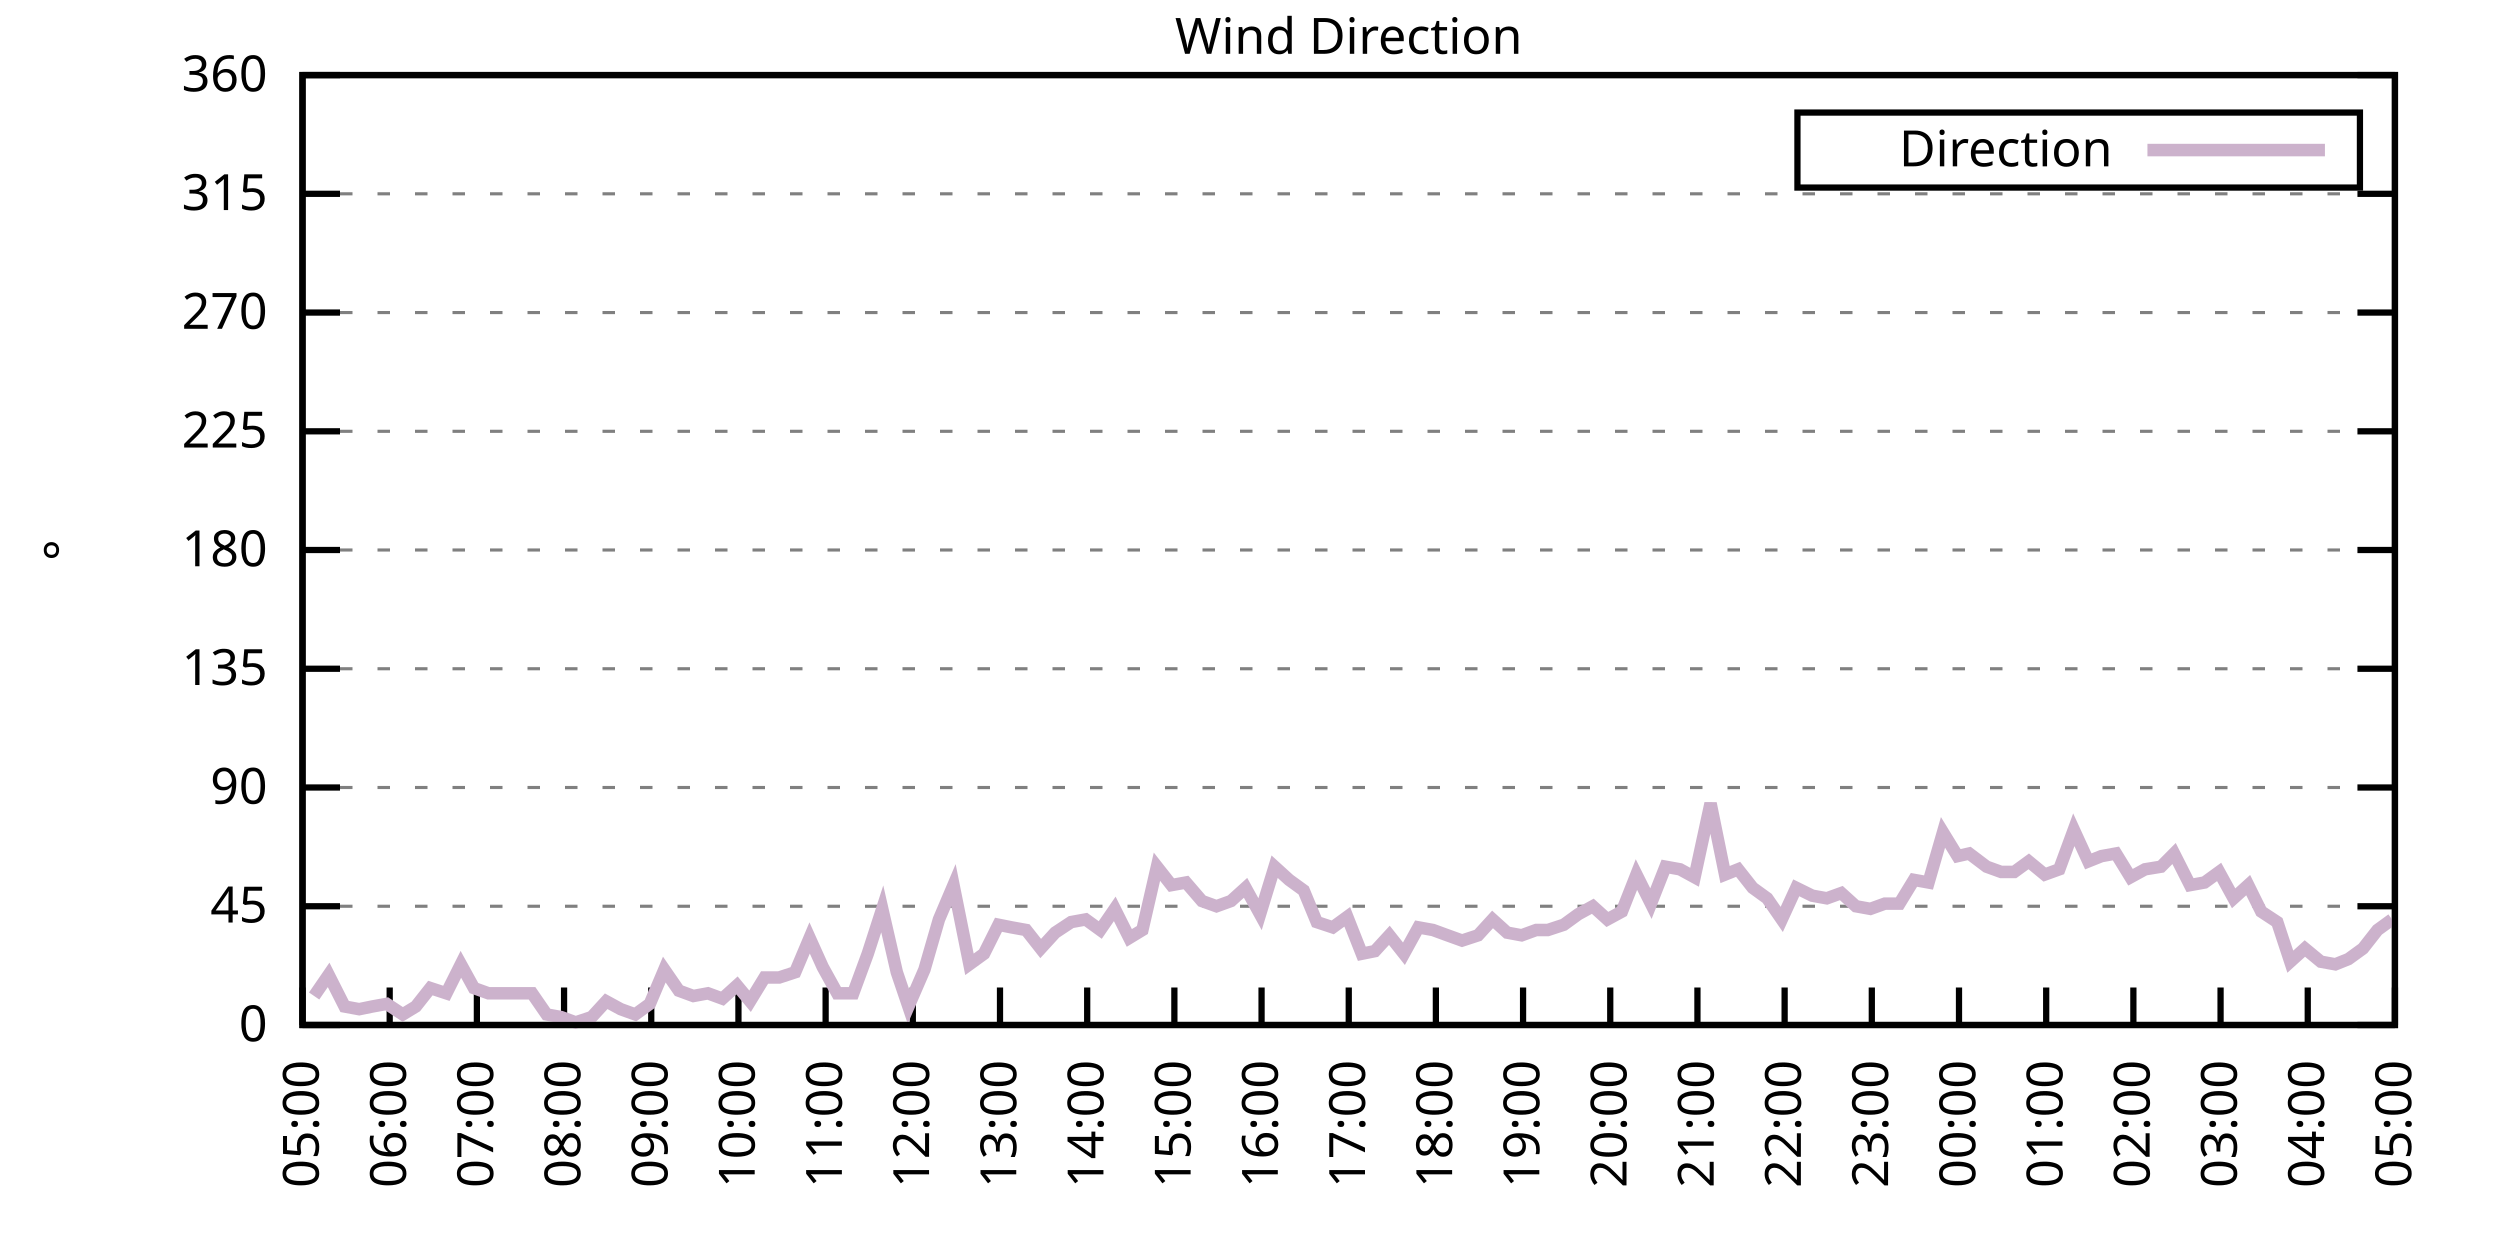
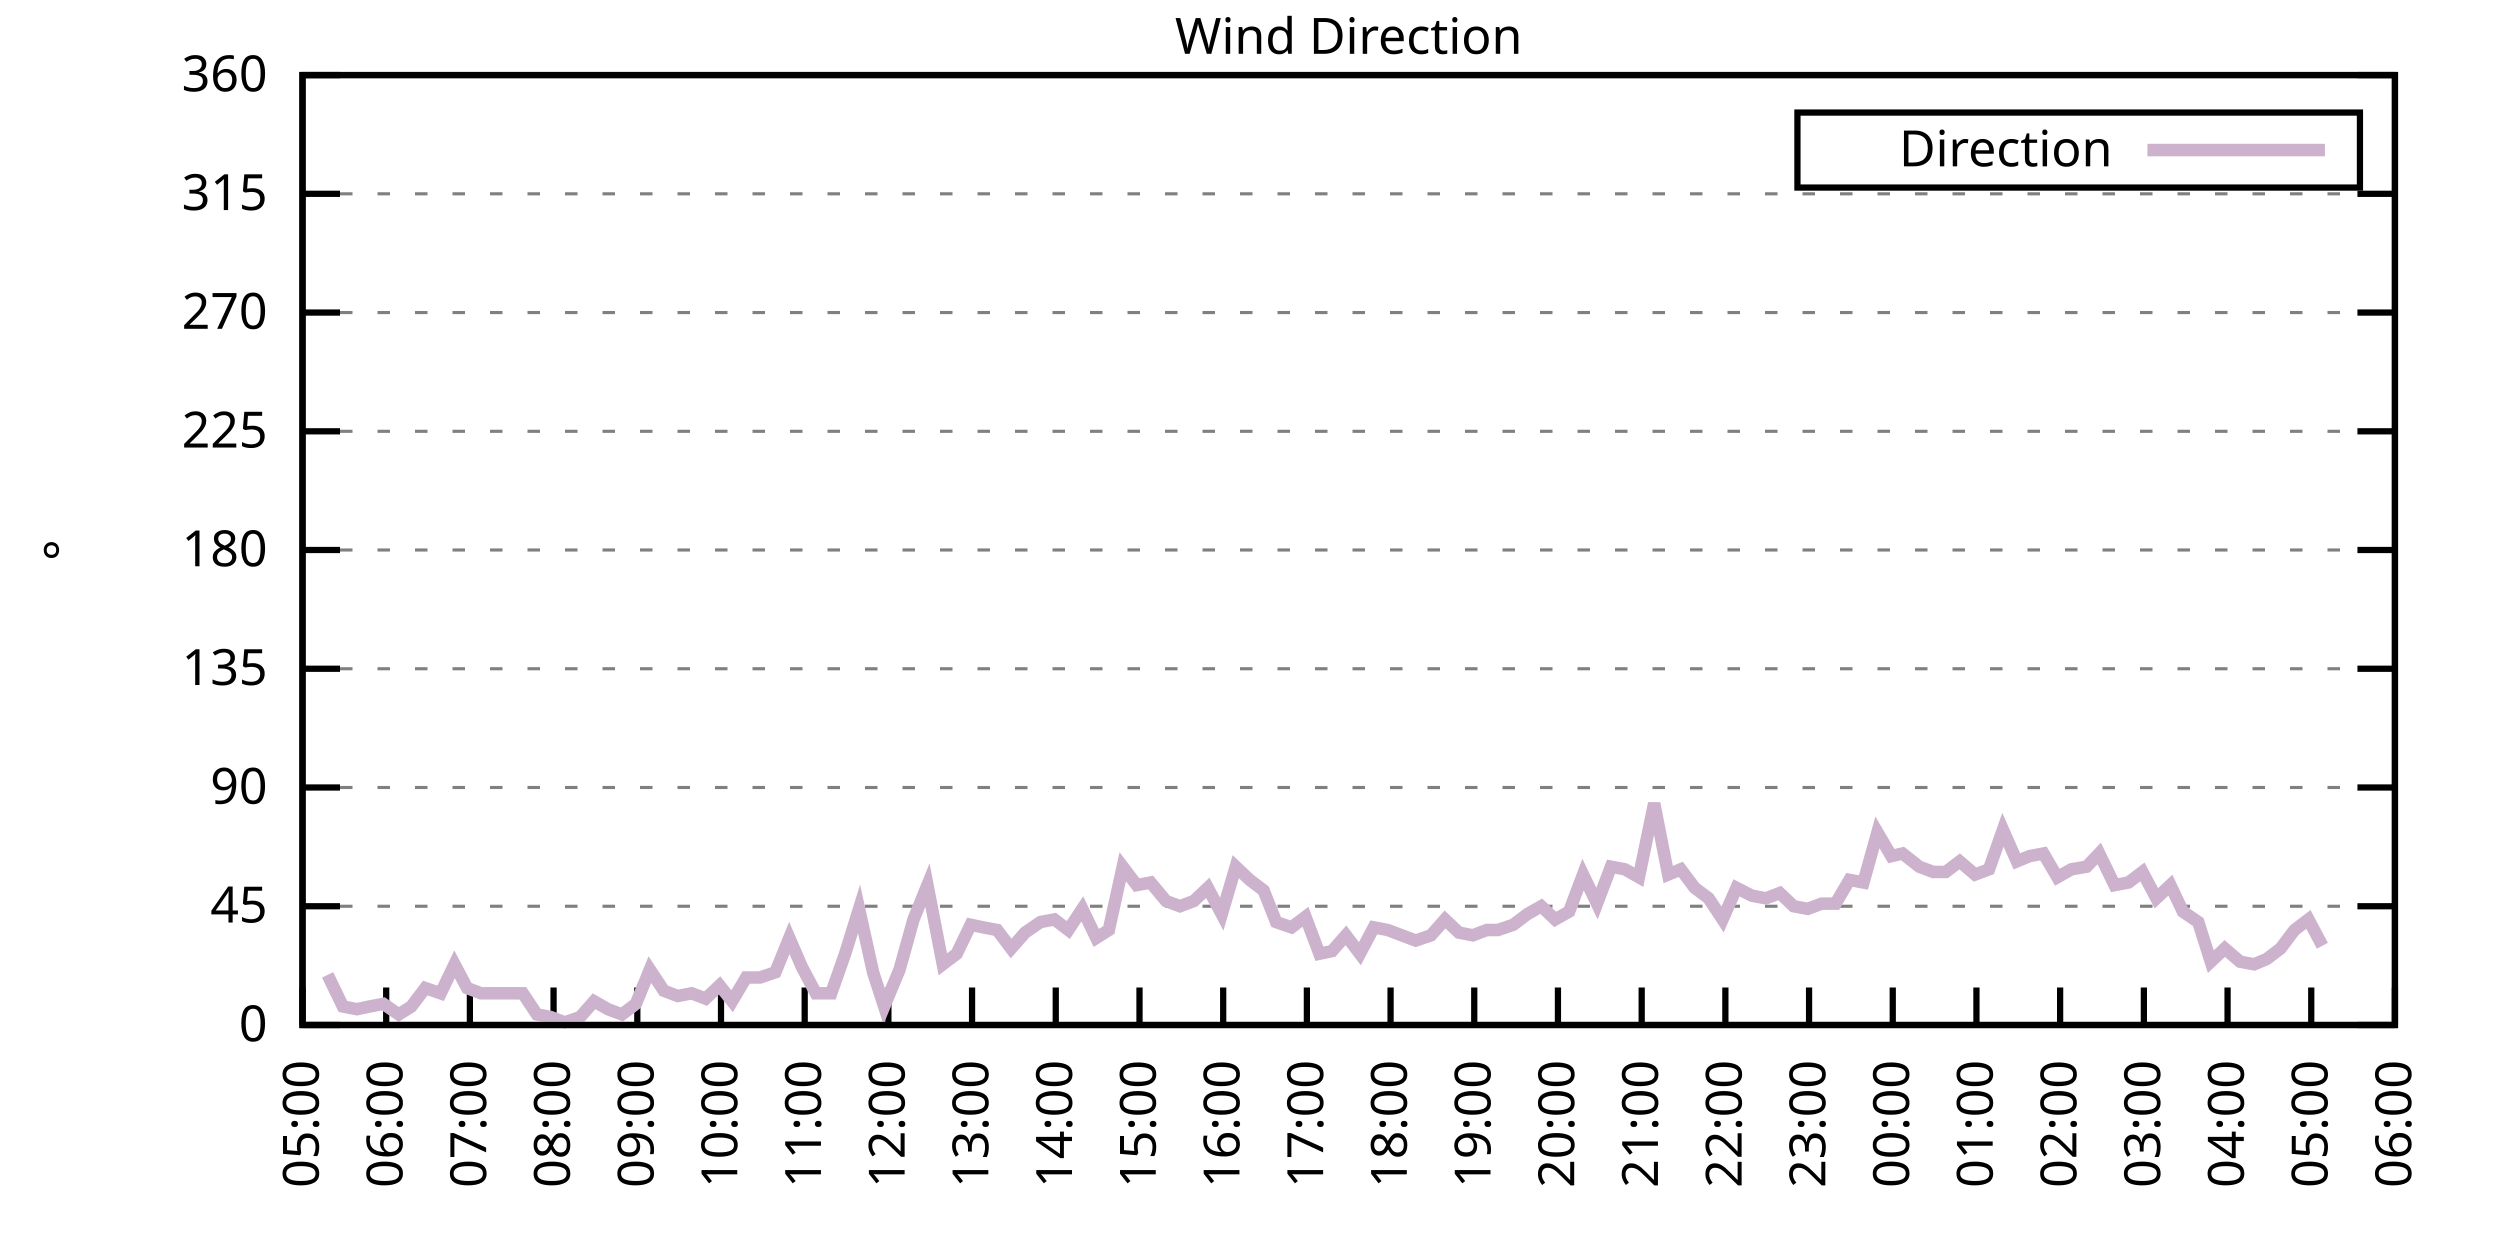
<svg xmlns="http://www.w3.org/2000/svg" xmlns:xlink="http://www.w3.org/1999/xlink" width="400" height="200" viewBox="0 0 400 200">
  <g id="gnuplot_canvas">
    <rect x="0" y="0" width="400" height="200" fill="none" />
    <defs>
      <circle id="gpDot" r="0.5" stroke-width="0.5" stroke="currentColor" />
      <path id="gpPt0" stroke-width="0.333" stroke="currentColor" d="M-1,0 h2 M0,-1 v2" />
      <path id="gpPt1" stroke-width="0.333" stroke="currentColor" d="M-1,-1 L1,1 M1,-1 L-1,1" />
      <path id="gpPt2" stroke-width="0.333" stroke="currentColor" d="M-1,0 L1,0 M0,-1 L0,1 M-1,-1 L1,1 M-1,1 L1,-1" />
      <rect id="gpPt3" stroke-width="0.333" stroke="currentColor" x="-1" y="-1" width="2" height="2" />
      <rect id="gpPt4" stroke-width="0.333" stroke="currentColor" fill="currentColor" x="-1" y="-1" width="2" height="2" />
      <circle id="gpPt5" stroke-width="0.333" stroke="currentColor" cx="0" cy="0" r="1" />
      <use xlink:href="#gpPt5" id="gpPt6" fill="currentColor" stroke="none" />
      <path id="gpPt7" stroke-width="0.333" stroke="currentColor" d="M0,-1.33 L-1.33,0.67 L1.33,0.67 z" />
      <use xlink:href="#gpPt7" id="gpPt8" fill="currentColor" stroke="none" />
      <use xlink:href="#gpPt7" id="gpPt9" stroke="currentColor" transform="rotate(180)" />
      <use xlink:href="#gpPt9" id="gpPt10" fill="currentColor" stroke="none" />
      <use xlink:href="#gpPt3" id="gpPt11" stroke="currentColor" transform="rotate(45)" />
      <use xlink:href="#gpPt11" id="gpPt12" fill="currentColor" stroke="none" />
      <path id="gpPt13" stroke-width="0.333" stroke="currentColor" d="M0,1.330 L1.265,0.411 L0.782,-1.067 L-0.782,-1.076 L-1.265,0.411 z" />
      <use xlink:href="#gpPt13" id="gpPt14" fill="currentColor" stroke="none" />
      <filter id="textbox" filterUnits="objectBoundingBox" x="0" y="0" height="1" width="1">
        <feFlood flood-color="white" flood-opacity="1" result="bgnd" />
        <feComposite in="SourceGraphic" in2="bgnd" operator="atop" />
      </filter>
      <filter id="greybox" filterUnits="objectBoundingBox" x="0" y="0" height="1" width="1">
        <feFlood flood-color="lightgrey" flood-opacity="1" result="grey" />
        <feComposite in="SourceGraphic" in2="grey" operator="atop" />
      </filter>
    </defs>
    <g fill="none" color="white" stroke="currentColor" stroke-width="1.00" stroke-linecap="butt" stroke-linejoin="miter">
</g>
    <g fill="none" color="black" stroke="currentColor" stroke-width="1.00" stroke-linecap="butt" stroke-linejoin="miter">
      <g stroke="none" shape-rendering="crispEdges">
        <polygon fill="rgb(255, 255, 255)" points="48.40,164.00 383.18,164.00 383.18,12.02 48.40,12.02 " />
      </g>
    </g>
    <g fill="none" color="black" stroke="currentColor" stroke-width="1.00" stroke-linecap="butt" stroke-linejoin="miter">
</g>
    <g fill="none" color="black" stroke="black" stroke-width="0.50" stroke-linecap="butt" stroke-linejoin="miter">
</g>
    <g fill="none" color="gray" stroke="currentColor" stroke-width="0.50" stroke-linecap="butt" stroke-linejoin="miter">
      <path stroke="gray" stroke-dasharray="2,4" class="gridline" d="M48.40,164.00 L383.19,164.00  " />
    </g>
    <g fill="none" color="gray" stroke="gray" stroke-width="1.00" stroke-linecap="butt" stroke-linejoin="miter">
</g>
    <g fill="none" color="black" stroke="currentColor" stroke-width="1.00" stroke-linecap="butt" stroke-linejoin="miter">
      <path stroke="black" d="M48.40,164.00 L54.40,164.00 M383.19,164.00 L377.19,164.00  " />
      <g transform="translate(42.80,166.60)" stroke="none" fill="black" font-family="Sans" font-size="8.00" text-anchor="end">
        <text>
          <tspan font-family="Sans"> 0</tspan>
        </text>
      </g>
    </g>
    <g fill="none" color="black" stroke="currentColor" stroke-width="1.00" stroke-linecap="butt" stroke-linejoin="miter">
</g>
    <g fill="none" color="black" stroke="black" stroke-width="0.50" stroke-linecap="butt" stroke-linejoin="miter">
</g>
    <g fill="none" color="gray" stroke="currentColor" stroke-width="0.50" stroke-linecap="butt" stroke-linejoin="miter">
      <path stroke="gray" stroke-dasharray="2,4" class="gridline" d="M48.40,145.00 L383.19,145.00  " />
    </g>
    <g fill="none" color="gray" stroke="gray" stroke-width="1.00" stroke-linecap="butt" stroke-linejoin="miter">
</g>
    <g fill="none" color="black" stroke="currentColor" stroke-width="1.00" stroke-linecap="butt" stroke-linejoin="miter">
      <path stroke="black" d="M48.40,145.00 L54.40,145.00 M383.19,145.00 L377.19,145.00  " />
      <g transform="translate(42.80,147.60)" stroke="none" fill="black" font-family="Sans" font-size="8.00" text-anchor="end">
        <text>
          <tspan font-family="Sans"> 45</tspan>
        </text>
      </g>
    </g>
    <g fill="none" color="black" stroke="currentColor" stroke-width="1.00" stroke-linecap="butt" stroke-linejoin="miter">
</g>
    <g fill="none" color="black" stroke="black" stroke-width="0.50" stroke-linecap="butt" stroke-linejoin="miter">
</g>
    <g fill="none" color="gray" stroke="currentColor" stroke-width="0.50" stroke-linecap="butt" stroke-linejoin="miter">
      <path stroke="gray" stroke-dasharray="2,4" class="gridline" d="M48.40,126.00 L383.19,126.00  " />
    </g>
    <g fill="none" color="gray" stroke="gray" stroke-width="1.00" stroke-linecap="butt" stroke-linejoin="miter">
</g>
    <g fill="none" color="black" stroke="currentColor" stroke-width="1.00" stroke-linecap="butt" stroke-linejoin="miter">
      <path stroke="black" d="M48.40,126.00 L54.40,126.00 M383.19,126.00 L377.19,126.00  " />
      <g transform="translate(42.80,128.60)" stroke="none" fill="black" font-family="Sans" font-size="8.00" text-anchor="end">
        <text>
          <tspan font-family="Sans"> 90</tspan>
        </text>
      </g>
    </g>
    <g fill="none" color="black" stroke="currentColor" stroke-width="1.00" stroke-linecap="butt" stroke-linejoin="miter">
</g>
    <g fill="none" color="black" stroke="black" stroke-width="0.50" stroke-linecap="butt" stroke-linejoin="miter">
</g>
    <g fill="none" color="gray" stroke="currentColor" stroke-width="0.50" stroke-linecap="butt" stroke-linejoin="miter">
      <path stroke="gray" stroke-dasharray="2,4" class="gridline" d="M48.40,107.00 L383.19,107.00  " />
    </g>
    <g fill="none" color="gray" stroke="gray" stroke-width="1.00" stroke-linecap="butt" stroke-linejoin="miter">
</g>
    <g fill="none" color="black" stroke="currentColor" stroke-width="1.00" stroke-linecap="butt" stroke-linejoin="miter">
      <path stroke="black" d="M48.40,107.00 L54.40,107.00 M383.19,107.00 L377.19,107.00  " />
      <g transform="translate(42.80,109.60)" stroke="none" fill="black" font-family="Sans" font-size="8.00" text-anchor="end">
        <text>
          <tspan font-family="Sans"> 135</tspan>
        </text>
      </g>
    </g>
    <g fill="none" color="black" stroke="currentColor" stroke-width="1.00" stroke-linecap="butt" stroke-linejoin="miter">
</g>
    <g fill="none" color="black" stroke="black" stroke-width="0.50" stroke-linecap="butt" stroke-linejoin="miter">
</g>
    <g fill="none" color="gray" stroke="currentColor" stroke-width="0.50" stroke-linecap="butt" stroke-linejoin="miter">
      <path stroke="gray" stroke-dasharray="2,4" class="gridline" d="M48.40,88.00 L383.19,88.00  " />
    </g>
    <g fill="none" color="gray" stroke="gray" stroke-width="1.00" stroke-linecap="butt" stroke-linejoin="miter">
</g>
    <g fill="none" color="black" stroke="currentColor" stroke-width="1.00" stroke-linecap="butt" stroke-linejoin="miter">
      <path stroke="black" d="M48.40,88.00 L54.40,88.00 M383.19,88.00 L377.19,88.00  " />
      <g transform="translate(42.80,90.60)" stroke="none" fill="black" font-family="Sans" font-size="8.00" text-anchor="end">
        <text>
          <tspan font-family="Sans"> 180</tspan>
        </text>
      </g>
    </g>
    <g fill="none" color="black" stroke="currentColor" stroke-width="1.00" stroke-linecap="butt" stroke-linejoin="miter">
</g>
    <g fill="none" color="black" stroke="black" stroke-width="0.50" stroke-linecap="butt" stroke-linejoin="miter">
</g>
    <g fill="none" color="gray" stroke="currentColor" stroke-width="0.50" stroke-linecap="butt" stroke-linejoin="miter">
      <path stroke="gray" stroke-dasharray="2,4" class="gridline" d="M48.40,69.01 L383.19,69.01  " />
    </g>
    <g fill="none" color="gray" stroke="gray" stroke-width="1.00" stroke-linecap="butt" stroke-linejoin="miter">
</g>
    <g fill="none" color="black" stroke="currentColor" stroke-width="1.00" stroke-linecap="butt" stroke-linejoin="miter">
      <path stroke="black" d="M48.40,69.01 L54.40,69.01 M383.19,69.01 L377.19,69.01  " />
      <g transform="translate(42.80,71.61)" stroke="none" fill="black" font-family="Sans" font-size="8.00" text-anchor="end">
        <text>
          <tspan font-family="Sans"> 225</tspan>
        </text>
      </g>
    </g>
    <g fill="none" color="black" stroke="currentColor" stroke-width="1.00" stroke-linecap="butt" stroke-linejoin="miter">
</g>
    <g fill="none" color="black" stroke="black" stroke-width="0.50" stroke-linecap="butt" stroke-linejoin="miter">
</g>
    <g fill="none" color="gray" stroke="currentColor" stroke-width="0.50" stroke-linecap="butt" stroke-linejoin="miter">
      <path stroke="gray" stroke-dasharray="2,4" class="gridline" d="M48.40,50.01 L383.19,50.01  " />
    </g>
    <g fill="none" color="gray" stroke="gray" stroke-width="1.00" stroke-linecap="butt" stroke-linejoin="miter">
</g>
    <g fill="none" color="black" stroke="currentColor" stroke-width="1.00" stroke-linecap="butt" stroke-linejoin="miter">
      <path stroke="black" d="M48.40,50.01 L54.40,50.01 M383.19,50.01 L377.19,50.01  " />
      <g transform="translate(42.80,52.61)" stroke="none" fill="black" font-family="Sans" font-size="8.00" text-anchor="end">
        <text>
          <tspan font-family="Sans"> 270</tspan>
        </text>
      </g>
    </g>
    <g fill="none" color="black" stroke="currentColor" stroke-width="1.00" stroke-linecap="butt" stroke-linejoin="miter">
</g>
    <g fill="none" color="black" stroke="black" stroke-width="0.50" stroke-linecap="butt" stroke-linejoin="miter">
</g>
    <g fill="none" color="gray" stroke="currentColor" stroke-width="0.50" stroke-linecap="butt" stroke-linejoin="miter">
      <path stroke="gray" stroke-dasharray="2,4" class="gridline" d="M48.40,31.01 L383.19,31.01  " />
    </g>
    <g fill="none" color="gray" stroke="gray" stroke-width="1.00" stroke-linecap="butt" stroke-linejoin="miter">
</g>
    <g fill="none" color="black" stroke="currentColor" stroke-width="1.00" stroke-linecap="butt" stroke-linejoin="miter">
      <path stroke="black" d="M48.40,31.01 L54.40,31.01 M383.19,31.01 L377.19,31.01  " />
      <g transform="translate(42.80,33.61)" stroke="none" fill="black" font-family="Sans" font-size="8.00" text-anchor="end">
        <text>
          <tspan font-family="Sans"> 315</tspan>
        </text>
      </g>
    </g>
    <g fill="none" color="black" stroke="currentColor" stroke-width="1.00" stroke-linecap="butt" stroke-linejoin="miter">
</g>
    <g fill="none" color="black" stroke="black" stroke-width="0.50" stroke-linecap="butt" stroke-linejoin="miter">
</g>
    <g fill="none" color="gray" stroke="currentColor" stroke-width="0.50" stroke-linecap="butt" stroke-linejoin="miter">
      <path stroke="gray" stroke-dasharray="2,4" class="gridline" d="M48.40,12.01 L383.19,12.01  " />
    </g>
    <g fill="none" color="gray" stroke="gray" stroke-width="1.00" stroke-linecap="butt" stroke-linejoin="miter">
</g>
    <g fill="none" color="black" stroke="currentColor" stroke-width="1.00" stroke-linecap="butt" stroke-linejoin="miter">
      <path stroke="black" d="M48.40,12.01 L54.40,12.01 M383.19,12.01 L377.19,12.01  " />
      <g transform="translate(42.80,14.61)" stroke="none" fill="black" font-family="Sans" font-size="8.00" text-anchor="end">
        <text>
          <tspan font-family="Sans"> 360</tspan>
        </text>
      </g>
    </g>
    <g fill="none" color="black" stroke="currentColor" stroke-width="1.00" stroke-linecap="butt" stroke-linejoin="miter">
      <path stroke="black" d="M48.40,164.00 L48.40,158.00  " />
      <g transform="translate(51.00,169.60) rotate(270.00)" stroke="none" fill="black" font-family="Sans" font-size="8.00" text-anchor="end">
        <text>
          <tspan font-family="Sans">05:00</tspan>
        </text>
      </g>
    </g>
    <g fill="none" color="black" stroke="currentColor" stroke-width="1.00" stroke-linecap="butt" stroke-linejoin="miter">
-       <path stroke="black" d="M62.35,164.00 L62.35,158.00  " />
-       <g transform="translate(64.95,169.60) rotate(270.00)" stroke="none" fill="black" font-family="Sans" font-size="8.00" text-anchor="end">
+       <path stroke="black" d="M61.79,164.00 L61.79,158.00  " />
+       <g transform="translate(64.39,169.60) rotate(270.00)" stroke="none" fill="black" font-family="Sans" font-size="8.00" text-anchor="end">
        <text>
          <tspan font-family="Sans">06:00</tspan>
        </text>
      </g>
    </g>
    <g fill="none" color="black" stroke="currentColor" stroke-width="1.00" stroke-linecap="butt" stroke-linejoin="miter">
-       <path stroke="black" d="M76.30,164.00 L76.30,158.00  " />
-       <g transform="translate(78.90,169.60) rotate(270.00)" stroke="none" fill="black" font-family="Sans" font-size="8.00" text-anchor="end">
+       <path stroke="black" d="M75.18,164.00 L75.18,158.00  " />
+       <g transform="translate(77.78,169.60) rotate(270.00)" stroke="none" fill="black" font-family="Sans" font-size="8.00" text-anchor="end">
        <text>
          <tspan font-family="Sans">07:00</tspan>
        </text>
      </g>
    </g>
    <g fill="none" color="black" stroke="currentColor" stroke-width="1.00" stroke-linecap="butt" stroke-linejoin="miter">
-       <path stroke="black" d="M90.25,164.00 L90.25,158.00  " />
-       <g transform="translate(92.85,169.60) rotate(270.00)" stroke="none" fill="black" font-family="Sans" font-size="8.00" text-anchor="end">
+       <path stroke="black" d="M88.57,164.00 L88.57,158.00  " />
+       <g transform="translate(91.17,169.60) rotate(270.00)" stroke="none" fill="black" font-family="Sans" font-size="8.00" text-anchor="end">
        <text>
          <tspan font-family="Sans">08:00</tspan>
        </text>
      </g>
    </g>
    <g fill="none" color="black" stroke="currentColor" stroke-width="1.00" stroke-linecap="butt" stroke-linejoin="miter">
-       <path stroke="black" d="M104.20,164.00 L104.20,158.00  " />
-       <g transform="translate(106.80,169.60) rotate(270.00)" stroke="none" fill="black" font-family="Sans" font-size="8.00" text-anchor="end">
+       <path stroke="black" d="M101.97,164.00 L101.97,158.00  " />
+       <g transform="translate(104.57,169.60) rotate(270.00)" stroke="none" fill="black" font-family="Sans" font-size="8.00" text-anchor="end">
        <text>
          <tspan font-family="Sans">09:00</tspan>
        </text>
      </g>
    </g>
    <g fill="none" color="black" stroke="currentColor" stroke-width="1.00" stroke-linecap="butt" stroke-linejoin="miter">
-       <path stroke="black" d="M118.15,164.00 L118.15,158.00  " />
-       <g transform="translate(120.75,169.60) rotate(270.00)" stroke="none" fill="black" font-family="Sans" font-size="8.00" text-anchor="end">
+       <path stroke="black" d="M115.36,164.00 L115.36,158.00  " />
+       <g transform="translate(117.96,169.60) rotate(270.00)" stroke="none" fill="black" font-family="Sans" font-size="8.00" text-anchor="end">
        <text>
          <tspan font-family="Sans">10:00</tspan>
        </text>
      </g>
    </g>
    <g fill="none" color="black" stroke="currentColor" stroke-width="1.00" stroke-linecap="butt" stroke-linejoin="miter">
-       <path stroke="black" d="M132.10,164.00 L132.10,158.00  " />
-       <g transform="translate(134.70,169.60) rotate(270.00)" stroke="none" fill="black" font-family="Sans" font-size="8.00" text-anchor="end">
+       <path stroke="black" d="M128.75,164.00 L128.75,158.00  " />
+       <g transform="translate(131.35,169.60) rotate(270.00)" stroke="none" fill="black" font-family="Sans" font-size="8.00" text-anchor="end">
        <text>
          <tspan font-family="Sans">11:00</tspan>
        </text>
      </g>
    </g>
    <g fill="none" color="black" stroke="currentColor" stroke-width="1.00" stroke-linecap="butt" stroke-linejoin="miter">
-       <path stroke="black" d="M146.05,164.00 L146.05,158.00  " />
-       <g transform="translate(148.65,169.60) rotate(270.00)" stroke="none" fill="black" font-family="Sans" font-size="8.00" text-anchor="end">
+       <path stroke="black" d="M142.14,164.00 L142.14,158.00  " />
+       <g transform="translate(144.74,169.60) rotate(270.00)" stroke="none" fill="black" font-family="Sans" font-size="8.00" text-anchor="end">
        <text>
          <tspan font-family="Sans">12:00</tspan>
        </text>
      </g>
    </g>
    <g fill="none" color="black" stroke="currentColor" stroke-width="1.00" stroke-linecap="butt" stroke-linejoin="miter">
-       <path stroke="black" d="M160.00,164.00 L160.00,158.00  " />
-       <g transform="translate(162.60,169.60) rotate(270.00)" stroke="none" fill="black" font-family="Sans" font-size="8.00" text-anchor="end">
+       <path stroke="black" d="M155.53,164.00 L155.53,158.00  " />
+       <g transform="translate(158.13,169.60) rotate(270.00)" stroke="none" fill="black" font-family="Sans" font-size="8.00" text-anchor="end">
        <text>
          <tspan font-family="Sans">13:00</tspan>
        </text>
      </g>
    </g>
    <g fill="none" color="black" stroke="currentColor" stroke-width="1.00" stroke-linecap="butt" stroke-linejoin="miter">
-       <path stroke="black" d="M173.95,164.00 L173.95,158.00  " />
-       <g transform="translate(176.55,169.60) rotate(270.00)" stroke="none" fill="black" font-family="Sans" font-size="8.00" text-anchor="end">
+       <path stroke="black" d="M168.92,164.00 L168.92,158.00  " />
+       <g transform="translate(171.52,169.60) rotate(270.00)" stroke="none" fill="black" font-family="Sans" font-size="8.00" text-anchor="end">
        <text>
          <tspan font-family="Sans">14:00</tspan>
        </text>
      </g>
    </g>
    <g fill="none" color="black" stroke="currentColor" stroke-width="1.00" stroke-linecap="butt" stroke-linejoin="miter">
-       <path stroke="black" d="M187.90,164.00 L187.90,158.00  " />
-       <g transform="translate(190.50,169.60) rotate(270.00)" stroke="none" fill="black" font-family="Sans" font-size="8.00" text-anchor="end">
+       <path stroke="black" d="M182.32,164.00 L182.32,158.00  " />
+       <g transform="translate(184.92,169.60) rotate(270.00)" stroke="none" fill="black" font-family="Sans" font-size="8.00" text-anchor="end">
        <text>
          <tspan font-family="Sans">15:00</tspan>
        </text>
      </g>
    </g>
    <g fill="none" color="black" stroke="currentColor" stroke-width="1.00" stroke-linecap="butt" stroke-linejoin="miter">
-       <path stroke="black" d="M201.85,164.00 L201.85,158.00  " />
-       <g transform="translate(204.45,169.60) rotate(270.00)" stroke="none" fill="black" font-family="Sans" font-size="8.00" text-anchor="end">
+       <path stroke="black" d="M195.71,164.00 L195.71,158.00  " />
+       <g transform="translate(198.31,169.60) rotate(270.00)" stroke="none" fill="black" font-family="Sans" font-size="8.00" text-anchor="end">
        <text>
          <tspan font-family="Sans">16:00</tspan>
        </text>
      </g>
    </g>
    <g fill="none" color="black" stroke="currentColor" stroke-width="1.00" stroke-linecap="butt" stroke-linejoin="miter">
-       <path stroke="black" d="M215.80,164.00 L215.80,158.00  " />
-       <g transform="translate(218.40,169.60) rotate(270.00)" stroke="none" fill="black" font-family="Sans" font-size="8.00" text-anchor="end">
+       <path stroke="black" d="M209.10,164.00 L209.10,158.00  " />
+       <g transform="translate(211.70,169.60) rotate(270.00)" stroke="none" fill="black" font-family="Sans" font-size="8.00" text-anchor="end">
        <text>
          <tspan font-family="Sans">17:00</tspan>
        </text>
      </g>
    </g>
    <g fill="none" color="black" stroke="currentColor" stroke-width="1.00" stroke-linecap="butt" stroke-linejoin="miter">
-       <path stroke="black" d="M229.74,164.00 L229.74,158.00  " />
-       <g transform="translate(232.34,169.60) rotate(270.00)" stroke="none" fill="black" font-family="Sans" font-size="8.00" text-anchor="end">
+       <path stroke="black" d="M222.49,164.00 L222.49,158.00  " />
+       <g transform="translate(225.09,169.60) rotate(270.00)" stroke="none" fill="black" font-family="Sans" font-size="8.00" text-anchor="end">
        <text>
          <tspan font-family="Sans">18:00</tspan>
        </text>
      </g>
    </g>
    <g fill="none" color="black" stroke="currentColor" stroke-width="1.00" stroke-linecap="butt" stroke-linejoin="miter">
-       <path stroke="black" d="M243.69,164.00 L243.69,158.00  " />
-       <g transform="translate(246.29,169.60) rotate(270.00)" stroke="none" fill="black" font-family="Sans" font-size="8.00" text-anchor="end">
+       <path stroke="black" d="M235.88,164.00 L235.88,158.00  " />
+       <g transform="translate(238.48,169.60) rotate(270.00)" stroke="none" fill="black" font-family="Sans" font-size="8.00" text-anchor="end">
        <text>
          <tspan font-family="Sans">19:00</tspan>
        </text>
      </g>
    </g>
    <g fill="none" color="black" stroke="currentColor" stroke-width="1.00" stroke-linecap="butt" stroke-linejoin="miter">
-       <path stroke="black" d="M257.64,164.00 L257.64,158.00  " />
-       <g transform="translate(260.24,169.60) rotate(270.00)" stroke="none" fill="black" font-family="Sans" font-size="8.00" text-anchor="end">
+       <path stroke="black" d="M249.27,164.00 L249.27,158.00  " />
+       <g transform="translate(251.87,169.60) rotate(270.00)" stroke="none" fill="black" font-family="Sans" font-size="8.00" text-anchor="end">
        <text>
          <tspan font-family="Sans">20:00</tspan>
        </text>
      </g>
    </g>
    <g fill="none" color="black" stroke="currentColor" stroke-width="1.00" stroke-linecap="butt" stroke-linejoin="miter">
-       <path stroke="black" d="M271.59,164.00 L271.59,158.00  " />
-       <g transform="translate(274.19,169.60) rotate(270.00)" stroke="none" fill="black" font-family="Sans" font-size="8.00" text-anchor="end">
+       <path stroke="black" d="M262.67,164.00 L262.67,158.00  " />
+       <g transform="translate(265.27,169.60) rotate(270.00)" stroke="none" fill="black" font-family="Sans" font-size="8.00" text-anchor="end">
        <text>
          <tspan font-family="Sans">21:00</tspan>
        </text>
      </g>
    </g>
    <g fill="none" color="black" stroke="currentColor" stroke-width="1.00" stroke-linecap="butt" stroke-linejoin="miter">
-       <path stroke="black" d="M285.54,164.00 L285.54,158.00  " />
-       <g transform="translate(288.14,169.60) rotate(270.00)" stroke="none" fill="black" font-family="Sans" font-size="8.00" text-anchor="end">
+       <path stroke="black" d="M276.06,164.00 L276.06,158.00  " />
+       <g transform="translate(278.66,169.60) rotate(270.00)" stroke="none" fill="black" font-family="Sans" font-size="8.00" text-anchor="end">
        <text>
          <tspan font-family="Sans">22:00</tspan>
        </text>
      </g>
    </g>
    <g fill="none" color="black" stroke="currentColor" stroke-width="1.00" stroke-linecap="butt" stroke-linejoin="miter">
-       <path stroke="black" d="M299.49,164.00 L299.49,158.00  " />
-       <g transform="translate(302.09,169.60) rotate(270.00)" stroke="none" fill="black" font-family="Sans" font-size="8.00" text-anchor="end">
+       <path stroke="black" d="M289.45,164.00 L289.45,158.00  " />
+       <g transform="translate(292.05,169.60) rotate(270.00)" stroke="none" fill="black" font-family="Sans" font-size="8.00" text-anchor="end">
        <text>
          <tspan font-family="Sans">23:00</tspan>
        </text>
      </g>
    </g>
    <g fill="none" color="black" stroke="currentColor" stroke-width="1.00" stroke-linecap="butt" stroke-linejoin="miter">
-       <path stroke="black" d="M313.44,164.00 L313.44,158.00  " />
-       <g transform="translate(316.04,169.60) rotate(270.00)" stroke="none" fill="black" font-family="Sans" font-size="8.00" text-anchor="end">
+       <path stroke="black" d="M302.84,164.00 L302.84,158.00  " />
+       <g transform="translate(305.44,169.60) rotate(270.00)" stroke="none" fill="black" font-family="Sans" font-size="8.00" text-anchor="end">
        <text>
          <tspan font-family="Sans">00:00</tspan>
        </text>
      </g>
    </g>
    <g fill="none" color="black" stroke="currentColor" stroke-width="1.00" stroke-linecap="butt" stroke-linejoin="miter">
-       <path stroke="black" d="M327.39,164.00 L327.39,158.00  " />
-       <g transform="translate(329.99,169.60) rotate(270.00)" stroke="none" fill="black" font-family="Sans" font-size="8.00" text-anchor="end">
+       <path stroke="black" d="M316.23,164.00 L316.23,158.00  " />
+       <g transform="translate(318.83,169.60) rotate(270.00)" stroke="none" fill="black" font-family="Sans" font-size="8.00" text-anchor="end">
        <text>
          <tspan font-family="Sans">01:00</tspan>
        </text>
      </g>
    </g>
    <g fill="none" color="black" stroke="currentColor" stroke-width="1.00" stroke-linecap="butt" stroke-linejoin="miter">
-       <path stroke="black" d="M341.34,164.00 L341.34,158.00  " />
-       <g transform="translate(343.94,169.60) rotate(270.00)" stroke="none" fill="black" font-family="Sans" font-size="8.00" text-anchor="end">
+       <path stroke="black" d="M329.62,164.00 L329.62,158.00  " />
+       <g transform="translate(332.22,169.60) rotate(270.00)" stroke="none" fill="black" font-family="Sans" font-size="8.00" text-anchor="end">
        <text>
          <tspan font-family="Sans">02:00</tspan>
        </text>
      </g>
    </g>
    <g fill="none" color="black" stroke="currentColor" stroke-width="1.00" stroke-linecap="butt" stroke-linejoin="miter">
-       <path stroke="black" d="M355.29,164.00 L355.29,158.00  " />
-       <g transform="translate(357.89,169.60) rotate(270.00)" stroke="none" fill="black" font-family="Sans" font-size="8.00" text-anchor="end">
+       <path stroke="black" d="M343.02,164.00 L343.02,158.00  " />
+       <g transform="translate(345.62,169.60) rotate(270.00)" stroke="none" fill="black" font-family="Sans" font-size="8.00" text-anchor="end">
        <text>
          <tspan font-family="Sans">03:00</tspan>
        </text>
      </g>
    </g>
    <g fill="none" color="black" stroke="currentColor" stroke-width="1.00" stroke-linecap="butt" stroke-linejoin="miter">
-       <path stroke="black" d="M369.24,164.00 L369.24,158.00  " />
-       <g transform="translate(371.84,169.60) rotate(270.00)" stroke="none" fill="black" font-family="Sans" font-size="8.00" text-anchor="end">
+       <path stroke="black" d="M356.41,164.00 L356.41,158.00  " />
+       <g transform="translate(359.01,169.60) rotate(270.00)" stroke="none" fill="black" font-family="Sans" font-size="8.00" text-anchor="end">
        <text>
          <tspan font-family="Sans">04:00</tspan>
+         </text>
+       </g>
+     </g>
+     <g fill="none" color="black" stroke="currentColor" stroke-width="1.00" stroke-linecap="butt" stroke-linejoin="miter">
+       <path stroke="black" d="M369.80,164.00 L369.80,158.00  " />
+       <g transform="translate(372.40,169.60) rotate(270.00)" stroke="none" fill="black" font-family="Sans" font-size="8.00" text-anchor="end">
+         <text>
+           <tspan font-family="Sans">05:00</tspan>
        </text>
      </g>
    </g>
    <g fill="none" color="black" stroke="currentColor" stroke-width="1.00" stroke-linecap="butt" stroke-linejoin="miter">
      <path stroke="black" d="M383.19,164.00 L383.19,158.00  " />
      <g transform="translate(385.79,169.60) rotate(270.00)" stroke="none" fill="black" font-family="Sans" font-size="8.00" text-anchor="end">
        <text>
-           <tspan font-family="Sans">05:00</tspan>
+           <tspan font-family="Sans">06:00</tspan>
        </text>
      </g>
    </g>
    <g fill="none" color="black" stroke="currentColor" stroke-width="1.00" stroke-linecap="butt" stroke-linejoin="miter">
</g>
    <g fill="none" color="black" stroke="currentColor" stroke-width="1.00" stroke-linecap="butt" stroke-linejoin="miter">
      <path stroke="black" d="M48.40,12.01 L48.40,164.00 L383.19,164.00 L383.19,12.01 L48.40,12.01 Z  " />
    </g>
    <g fill="none" color="black" stroke="currentColor" stroke-width="1.00" stroke-linecap="butt" stroke-linejoin="miter">
</g>
    <g fill="none" color="black" stroke="currentColor" stroke-width="1.00" stroke-linecap="butt" stroke-linejoin="miter">
      <path stroke="black" d="M287.59,30.01 L287.59,18.01 L377.59,18.01 L377.59,30.01 L287.59,30.01 Z  " />
    </g>
    <g id="Wind_direction_plot_1">
      <g fill="none" color="white" stroke="black" stroke-width="2.00" stroke-linecap="butt" stroke-linejoin="miter">
</g>
      <g fill="none" color="black" stroke="currentColor" stroke-width="2.00" stroke-linecap="butt" stroke-linejoin="miter">
        <g transform="translate(337.99,26.61)" stroke="none" fill="black" font-family="Sans" font-size="8.00" text-anchor="end">
          <text>
            <tspan font-family="Sans">Direction</tspan>
          </text>
        </g>
      </g>
      <g fill="none" color="black" stroke="currentColor" stroke-width="2.00" stroke-linecap="butt" stroke-linejoin="miter">
-         <path stroke="rgb(204, 178, 204)" d="M343.59,24.01 L371.99,24.01 M50.26,159.36 L52.58,155.98 L55.14,161.04 L57.47,161.47 L59.56,161.04 L61.88,160.62   L64.44,162.31 L66.53,161.04 L68.86,158.09 L71.42,158.93 L73.74,154.29 L75.83,158.09 L78.16,158.93 L80.48,158.93   L83.04,158.93 L85.13,158.93 L87.46,162.31 L89.78,162.73 L92.11,163.58 L94.67,162.73 L96.99,160.20 L99.32,161.47   L101.64,162.31 L103.97,160.62 L106.29,155.13 L108.62,158.51 L110.94,159.36 L113.27,158.93 L115.59,159.78 L117.92,157.67   L120.01,160.20 L122.33,156.40 L124.66,156.40 L127.22,155.56 L129.54,150.07 L131.63,154.71 L133.96,158.93 L136.51,158.93   L138.84,152.60 L141.16,145.42 L143.49,155.56 L145.35,161.04 L147.91,155.13 L150.23,147.11 L152.56,141.62 L155.11,154.29   L157.44,152.60 L159.76,147.96 L161.86,148.38 L164.18,148.80 L166.51,151.76 L168.83,149.22 L171.39,147.53 L173.71,147.11   L176.04,148.80 L178.36,145.42 L180.69,150.07 L182.78,148.80 L185.11,138.67 L187.43,141.62 L189.76,141.20 L192.31,144.16   L194.64,145.00 L196.96,144.16 L199.29,142.05 L201.61,146.27 L203.94,138.67 L206.26,140.78 L208.59,142.47 L210.68,147.53   L213.24,148.38 L215.56,146.69 L217.89,152.60 L219.98,152.18 L222.30,149.65 L224.63,152.60 L226.95,148.38 L229.28,148.80   L231.60,149.65 L233.93,150.49 L236.49,149.65 L238.81,147.11 L241.14,149.22 L243.46,149.65 L245.79,148.80 L247.65,148.80   L250.20,147.96 L252.53,146.27 L254.85,145.00 L257.18,147.11 L259.50,145.85 L261.83,139.93 L264.15,144.58 L266.48,138.67   L268.80,139.09 L271.13,140.36 L273.69,128.54 L276.01,139.93 L278.10,139.09 L280.43,142.05 L282.75,143.73 L285.08,147.11   L287.40,142.05 L289.96,143.31 L292.29,143.73 L294.61,142.89 L296.94,145.00 L299.26,145.42 L301.58,144.58 L303.91,144.58   L306.23,140.78 L308.56,141.20 L310.88,133.18 L313.21,136.98 L315.07,136.56 L317.86,138.67 L320.18,139.51 L322.28,139.51   L324.60,137.82 L327.16,139.93 L329.48,139.09 L331.81,132.76 L334.13,137.82 L336.23,136.98 L338.55,136.56 L340.88,140.36   L343.20,139.09 L345.76,138.67 L347.85,136.56 L350.41,141.62 L352.73,141.20 L355.06,139.51 L357.38,143.73 L359.71,141.62   L361.80,145.85 L364.36,147.53 L366.45,153.87 L368.78,151.76 L371.33,153.87 L373.66,154.29 L375.75,153.45 L378.08,151.76   L380.40,148.80 L382.73,147.11  " />
+         <path stroke="rgb(204, 178, 204)" d="M343.59,24.01 L371.99,24.01 M52.42,155.98 L54.87,161.04 L57.10,161.47 L59.11,161.04 L61.35,160.62 L63.80,162.31   L65.81,161.04 L68.04,158.09 L70.50,158.93 L72.73,154.29 L74.74,158.09 L76.97,158.93 L79.20,158.93 L81.66,158.93   L83.66,158.93 L85.90,162.31 L88.13,162.73 L90.36,163.58 L92.82,162.73 L95.05,160.20 L97.28,161.47 L99.51,162.31   L101.74,160.62 L103.98,155.13 L106.21,158.51 L108.44,159.36 L110.67,158.93 L112.90,159.78 L115.13,157.67 L117.14,160.20   L119.38,156.40 L121.61,156.40 L124.06,155.56 L126.29,150.07 L128.30,154.71 L130.54,158.93 L132.99,158.93 L135.22,152.60   L137.45,145.42 L139.69,155.56 L141.47,161.04 L143.93,155.13 L146.16,147.11 L148.39,141.62 L150.85,154.29 L153.08,152.60   L155.31,147.96 L157.32,148.38 L159.55,148.80 L161.78,151.76 L164.01,149.22 L166.47,147.53 L168.70,147.11 L170.93,148.80   L173.17,145.42 L175.40,150.07 L177.41,148.80 L179.64,138.67 L181.87,141.62 L184.10,141.20 L186.56,144.16 L188.79,145.00   L191.02,144.16 L193.25,142.05 L195.48,146.27 L197.72,138.67 L199.95,140.78 L202.18,142.47 L204.19,147.53 L206.64,148.38   L208.88,146.69 L211.11,152.60 L213.12,152.18 L215.35,149.65 L217.58,152.60 L219.81,148.38 L222.04,148.80 L224.28,149.65   L226.51,150.49 L228.96,149.65 L231.20,147.11 L233.43,149.22 L235.66,149.65 L237.89,148.80 L239.68,148.80 L242.13,147.96   L244.36,146.27 L246.60,145.00 L248.83,147.11 L251.06,145.85 L253.29,139.93 L255.52,144.58 L257.76,138.67 L259.99,139.09   L262.22,140.36 L264.67,128.54 L266.91,139.93 L268.92,139.09 L271.15,142.05 L273.38,143.73 L275.61,147.11 L277.84,142.05   L280.30,143.31 L282.53,143.73 L284.76,142.89 L286.99,145.00 L289.23,145.42 L291.46,144.58 L293.69,144.58 L295.92,140.78   L298.15,141.20 L300.39,133.18 L302.62,136.98 L304.40,136.56 L307.08,138.67 L309.31,139.51 L311.32,139.51 L313.55,137.82   L316.01,139.93 L318.24,139.09 L320.47,132.76 L322.70,137.82 L324.71,136.98 L326.95,136.56 L329.18,140.36 L331.41,139.09   L333.86,138.67 L335.87,136.56 L338.33,141.62 L340.56,141.20 L342.79,139.51 L345.02,143.73 L347.26,141.62 L349.26,145.85   L351.72,147.53 L353.73,153.87 L355.96,151.76 L358.42,153.87 L360.65,154.29 L362.66,153.45 L364.89,151.76 L367.12,148.80   L369.35,147.11 L371.58,151.33  " />
      </g>
    </g>
    <g fill="none" color="black" stroke="currentColor" stroke-width="2.00" stroke-linecap="butt" stroke-linejoin="miter">
</g>
    <g fill="none" color="black" stroke="black" stroke-width="1.00" stroke-linecap="butt" stroke-linejoin="miter">
</g>
    <g fill="none" color="black" stroke="currentColor" stroke-width="1.00" stroke-linecap="butt" stroke-linejoin="miter">
      <path stroke="black" d="M48.40,12.01 L48.40,164.00 L383.19,164.00 L383.19,12.01 L48.40,12.01 Z  " />
      <g transform="translate(12.80,88.01) rotate(270.00)" stroke="none" fill="black" font-family="Sans" font-size="8.00" text-anchor="middle">
        <text>
          <tspan font-family="Sans">°</tspan>
        </text>
      </g>
    </g>
    <g fill="none" color="black" stroke="currentColor" stroke-width="1.00" stroke-linecap="butt" stroke-linejoin="miter">
</g>
    <g fill="none" color="black" stroke="currentColor" stroke-width="1.00" stroke-linecap="butt" stroke-linejoin="miter">
      <g transform="translate(215.79,8.61)" stroke="none" fill="black" font-family="Sans" font-size="8.00" text-anchor="middle">
        <text>
          <tspan font-family="Sans">Wind Direction</tspan>
        </text>
      </g>
    </g>
    <g fill="none" color="black" stroke="currentColor" stroke-width="1.00" stroke-linecap="butt" stroke-linejoin="miter">
</g>
  </g>
</svg>
